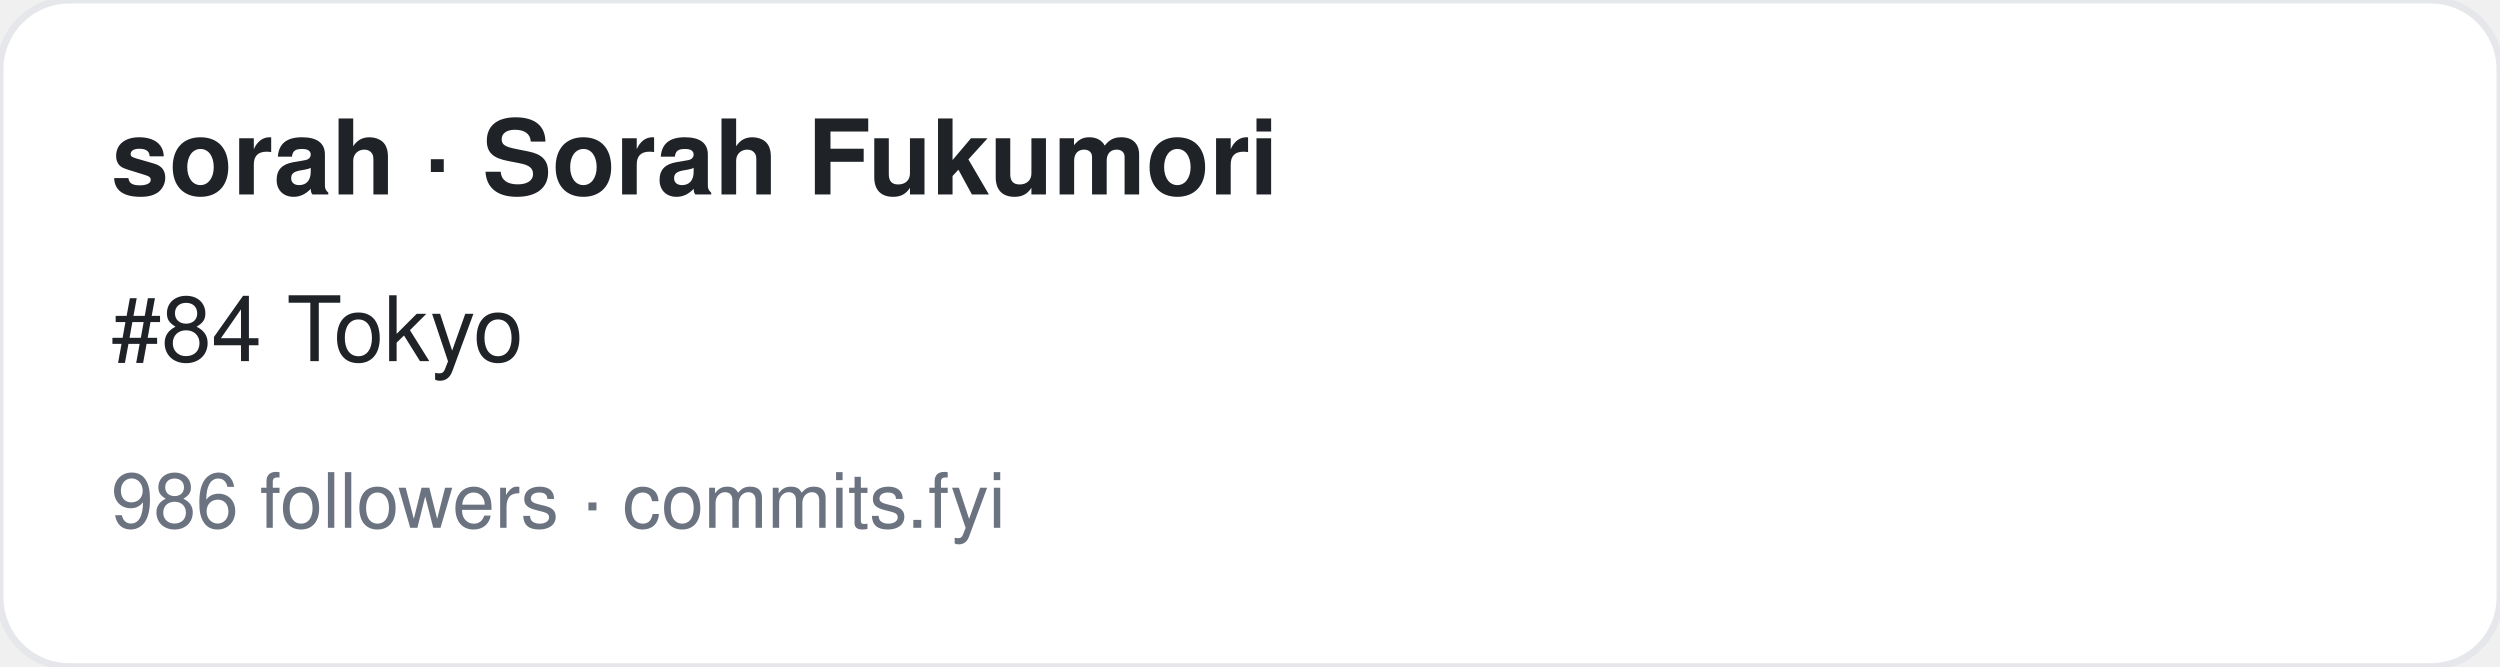
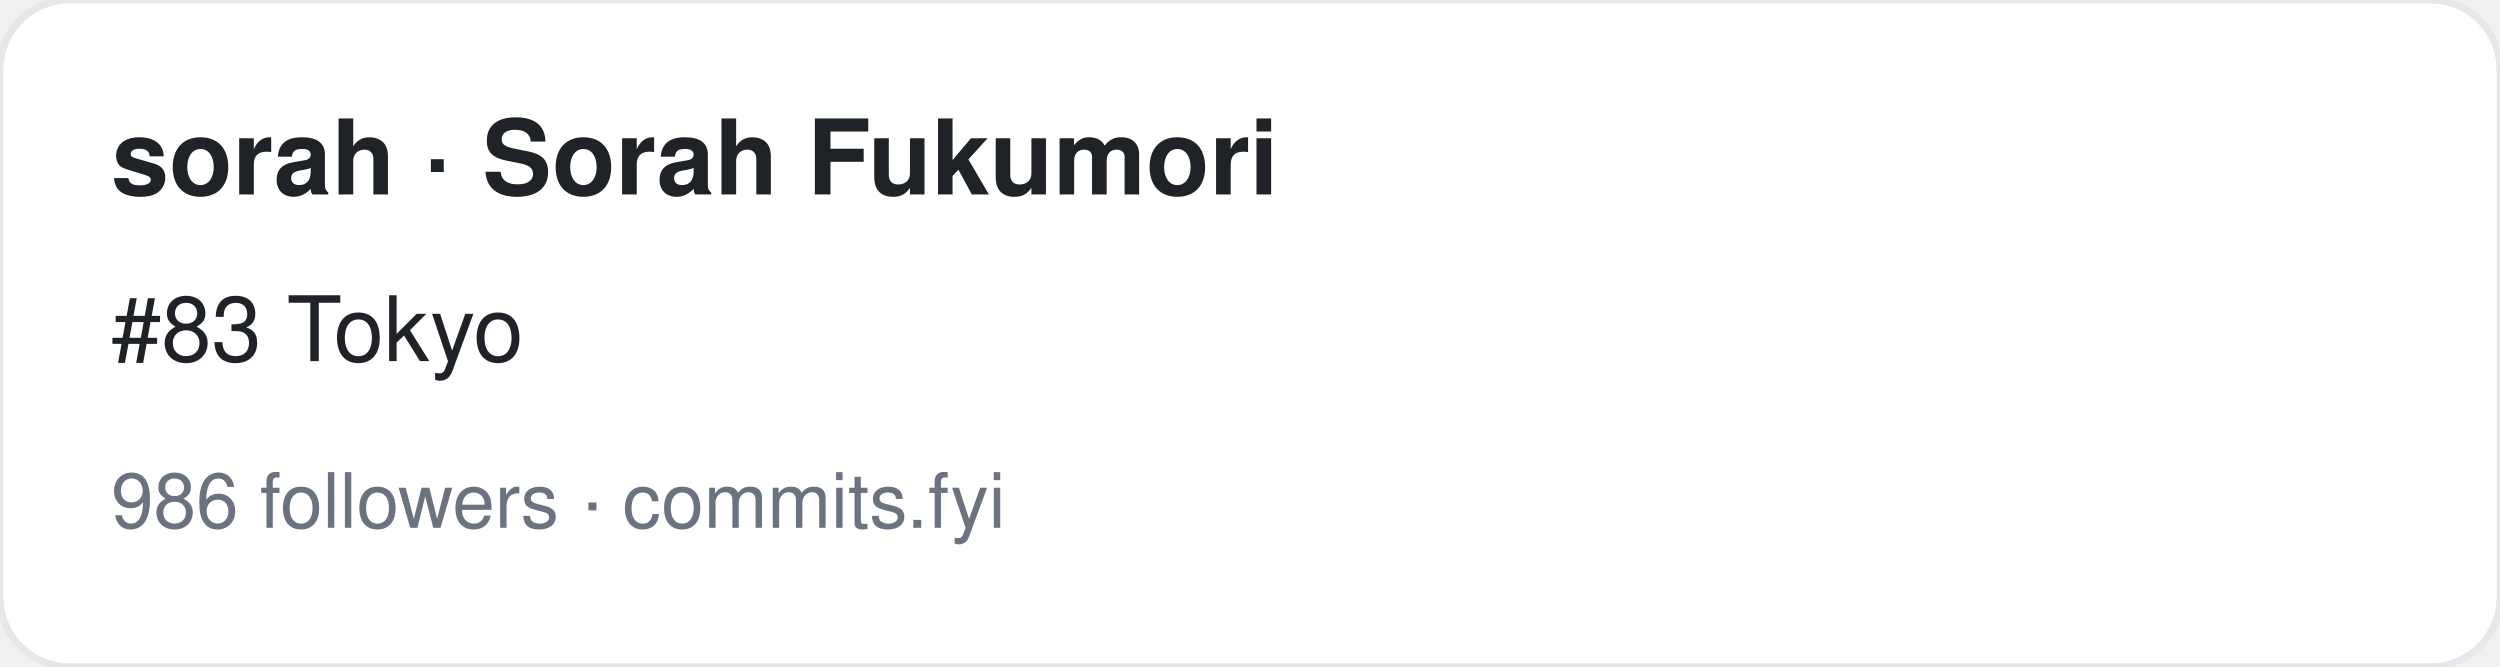
<svg xmlns="http://www.w3.org/2000/svg" width="360" height="96" viewBox="0 0 360 96" font-family="-apple-system,BlinkMacSystemFont,Segoe UI,Helvetica,Arial,sans-serif">
  <rect width="360" height="96" rx="10" fill="#ffffff" stroke="#e5e7eb" />
  <text x="16" y="28" font-size="15" font-weight="700" fill="#1f2328">sorah · Sorah Fukumori</text>
-   <text x="16" y="52" font-size="13" fill="#1f2328">#84 Tokyo</text>
+   <text x="16" y="52" font-size="13" fill="#1f2328">#83 Tokyo</text>
  <text x="16" y="76" font-size="11" fill="#6b7280">986 followers · commits.fyi</text>
</svg>
